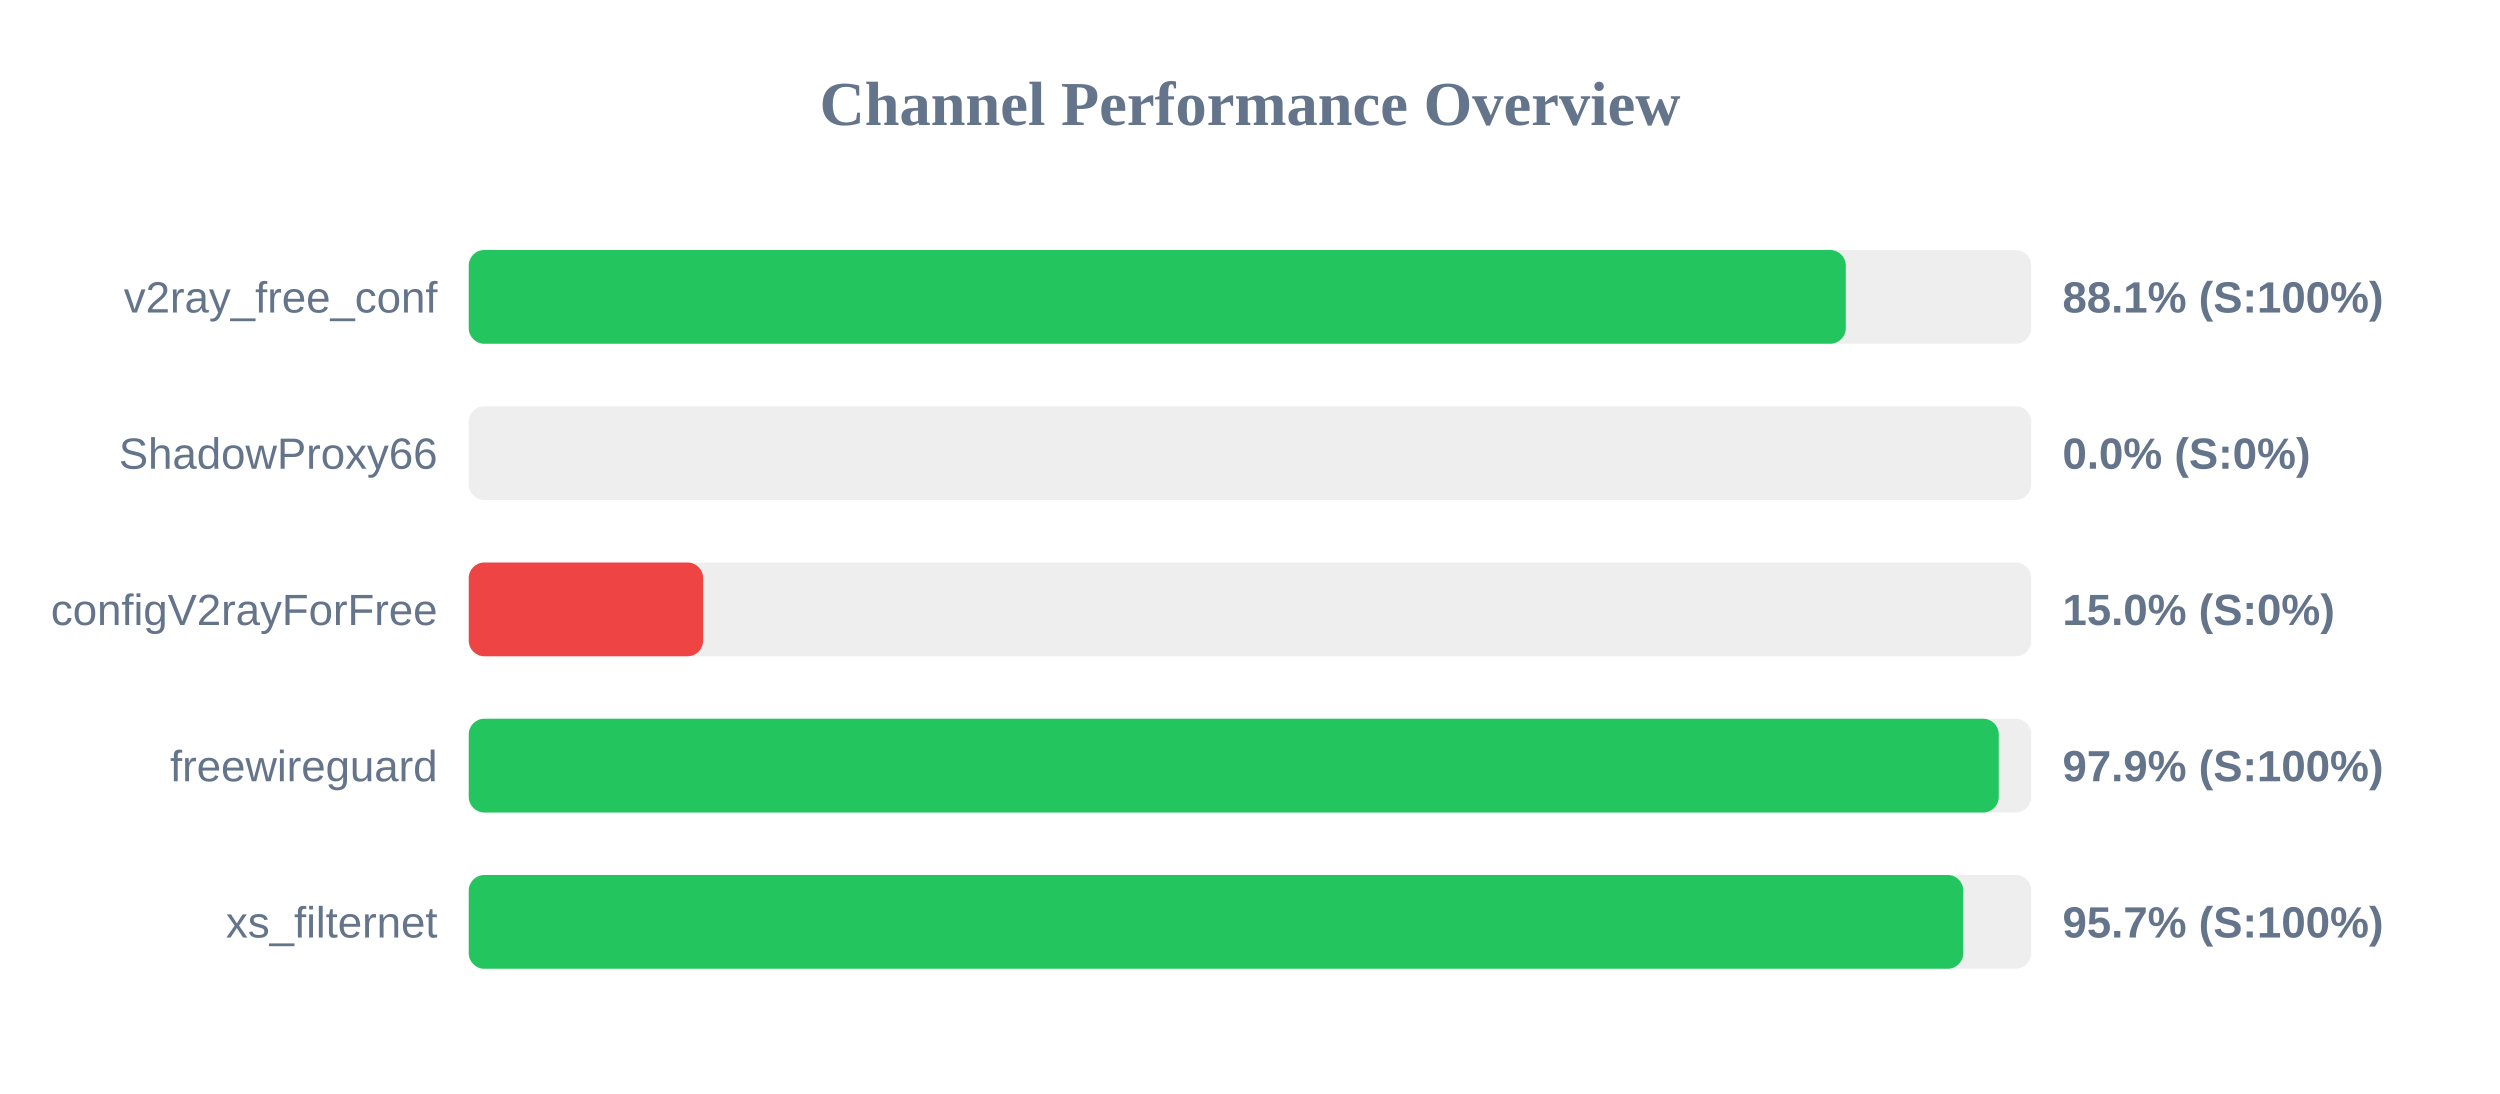
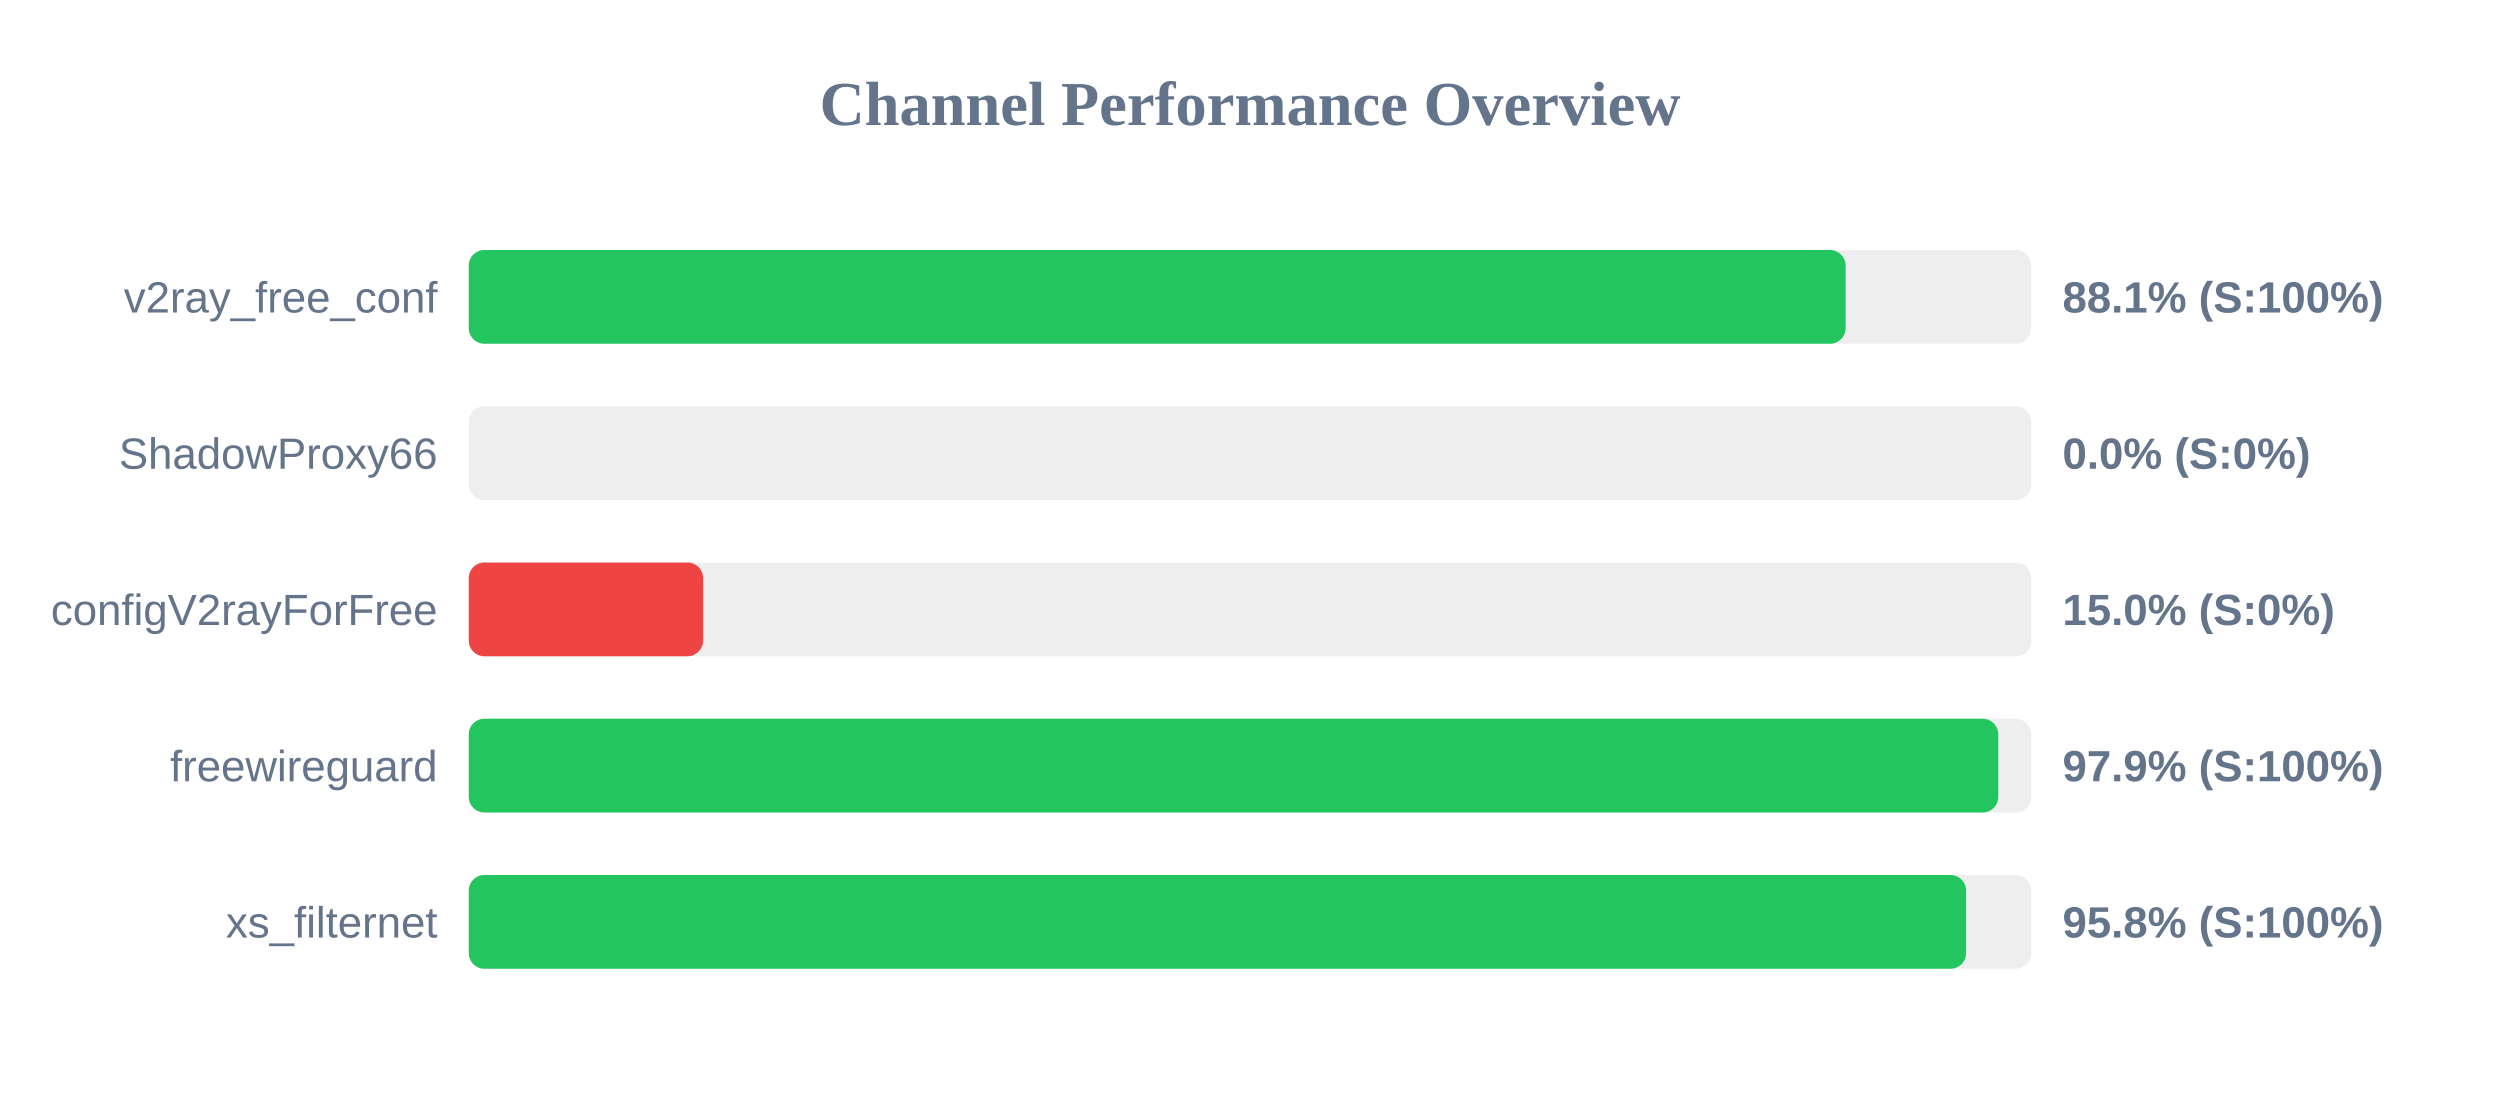
<svg xmlns="http://www.w3.org/2000/svg" width="800" height="350" version="1.1">
  <style>
        .row { font: 14px Arial; fill: #64748b; }
        .score { font: bold 14px Arial; fill: #64748b; }
    </style>
  <text x="400" y="40" text-anchor="middle" font-size="20px" font-weight="bold" fill="#64748b">Channel Performance Overview</text>
  <rect x="150" y="80" width="500" height="30" fill="#eee" rx="5" />
-   <rect x="150" y="80" width="440.65" height="30" fill="#22c55e" rx="5" />
+   <rect x="150" y="80" width="440.6" height="30" fill="#22c55e" rx="5" />
  <text x="140" y="100" text-anchor="end" class="row">v2ray_free_conf</text>
  <text x="660" y="100" text-anchor="start" class="score">88.1% (S:100%)</text>
  <rect x="150" y="130" width="500" height="30" fill="#eee" rx="5" />
  <rect x="150" y="130" width="0.0" height="30" fill="#ef4444" rx="5" />
  <text x="140" y="150" text-anchor="end" class="row">ShadowProxy66</text>
  <text x="660" y="150" text-anchor="start" class="score">0.0% (S:0%)</text>
  <rect x="150" y="180" width="500" height="30" fill="#eee" rx="5" />
  <rect x="150" y="180" width="75.0" height="30" fill="#ef4444" rx="5" />
  <text x="140" y="200" text-anchor="end" class="row">configV2rayForFree</text>
  <text x="660" y="200" text-anchor="start" class="score">15.0% (S:0%)</text>
  <rect x="150" y="230" width="500" height="30" fill="#eee" rx="5" />
-   <rect x="150" y="230" width="489.6" height="30" fill="#22c55e" rx="5" />
+   <rect x="150" y="230" width="489.45" height="30" fill="#22c55e" rx="5" />
  <text x="140" y="250" text-anchor="end" class="row">freewireguard</text>
  <text x="660" y="250" text-anchor="start" class="score">97.9% (S:100%)</text>
  <rect x="150" y="280" width="500" height="30" fill="#eee" rx="5" />
-   <rect x="150" y="280" width="478.25" height="30" fill="#22c55e" rx="5" />
+   <rect x="150" y="280" width="479.15" height="30" fill="#22c55e" rx="5" />
  <text x="140" y="300" text-anchor="end" class="row">xs_filternet</text>
-   <text x="660" y="300" text-anchor="start" class="score">95.7% (S:100%)</text>
+   <text x="660" y="300" text-anchor="start" class="score">95.8% (S:100%)</text>
</svg>
